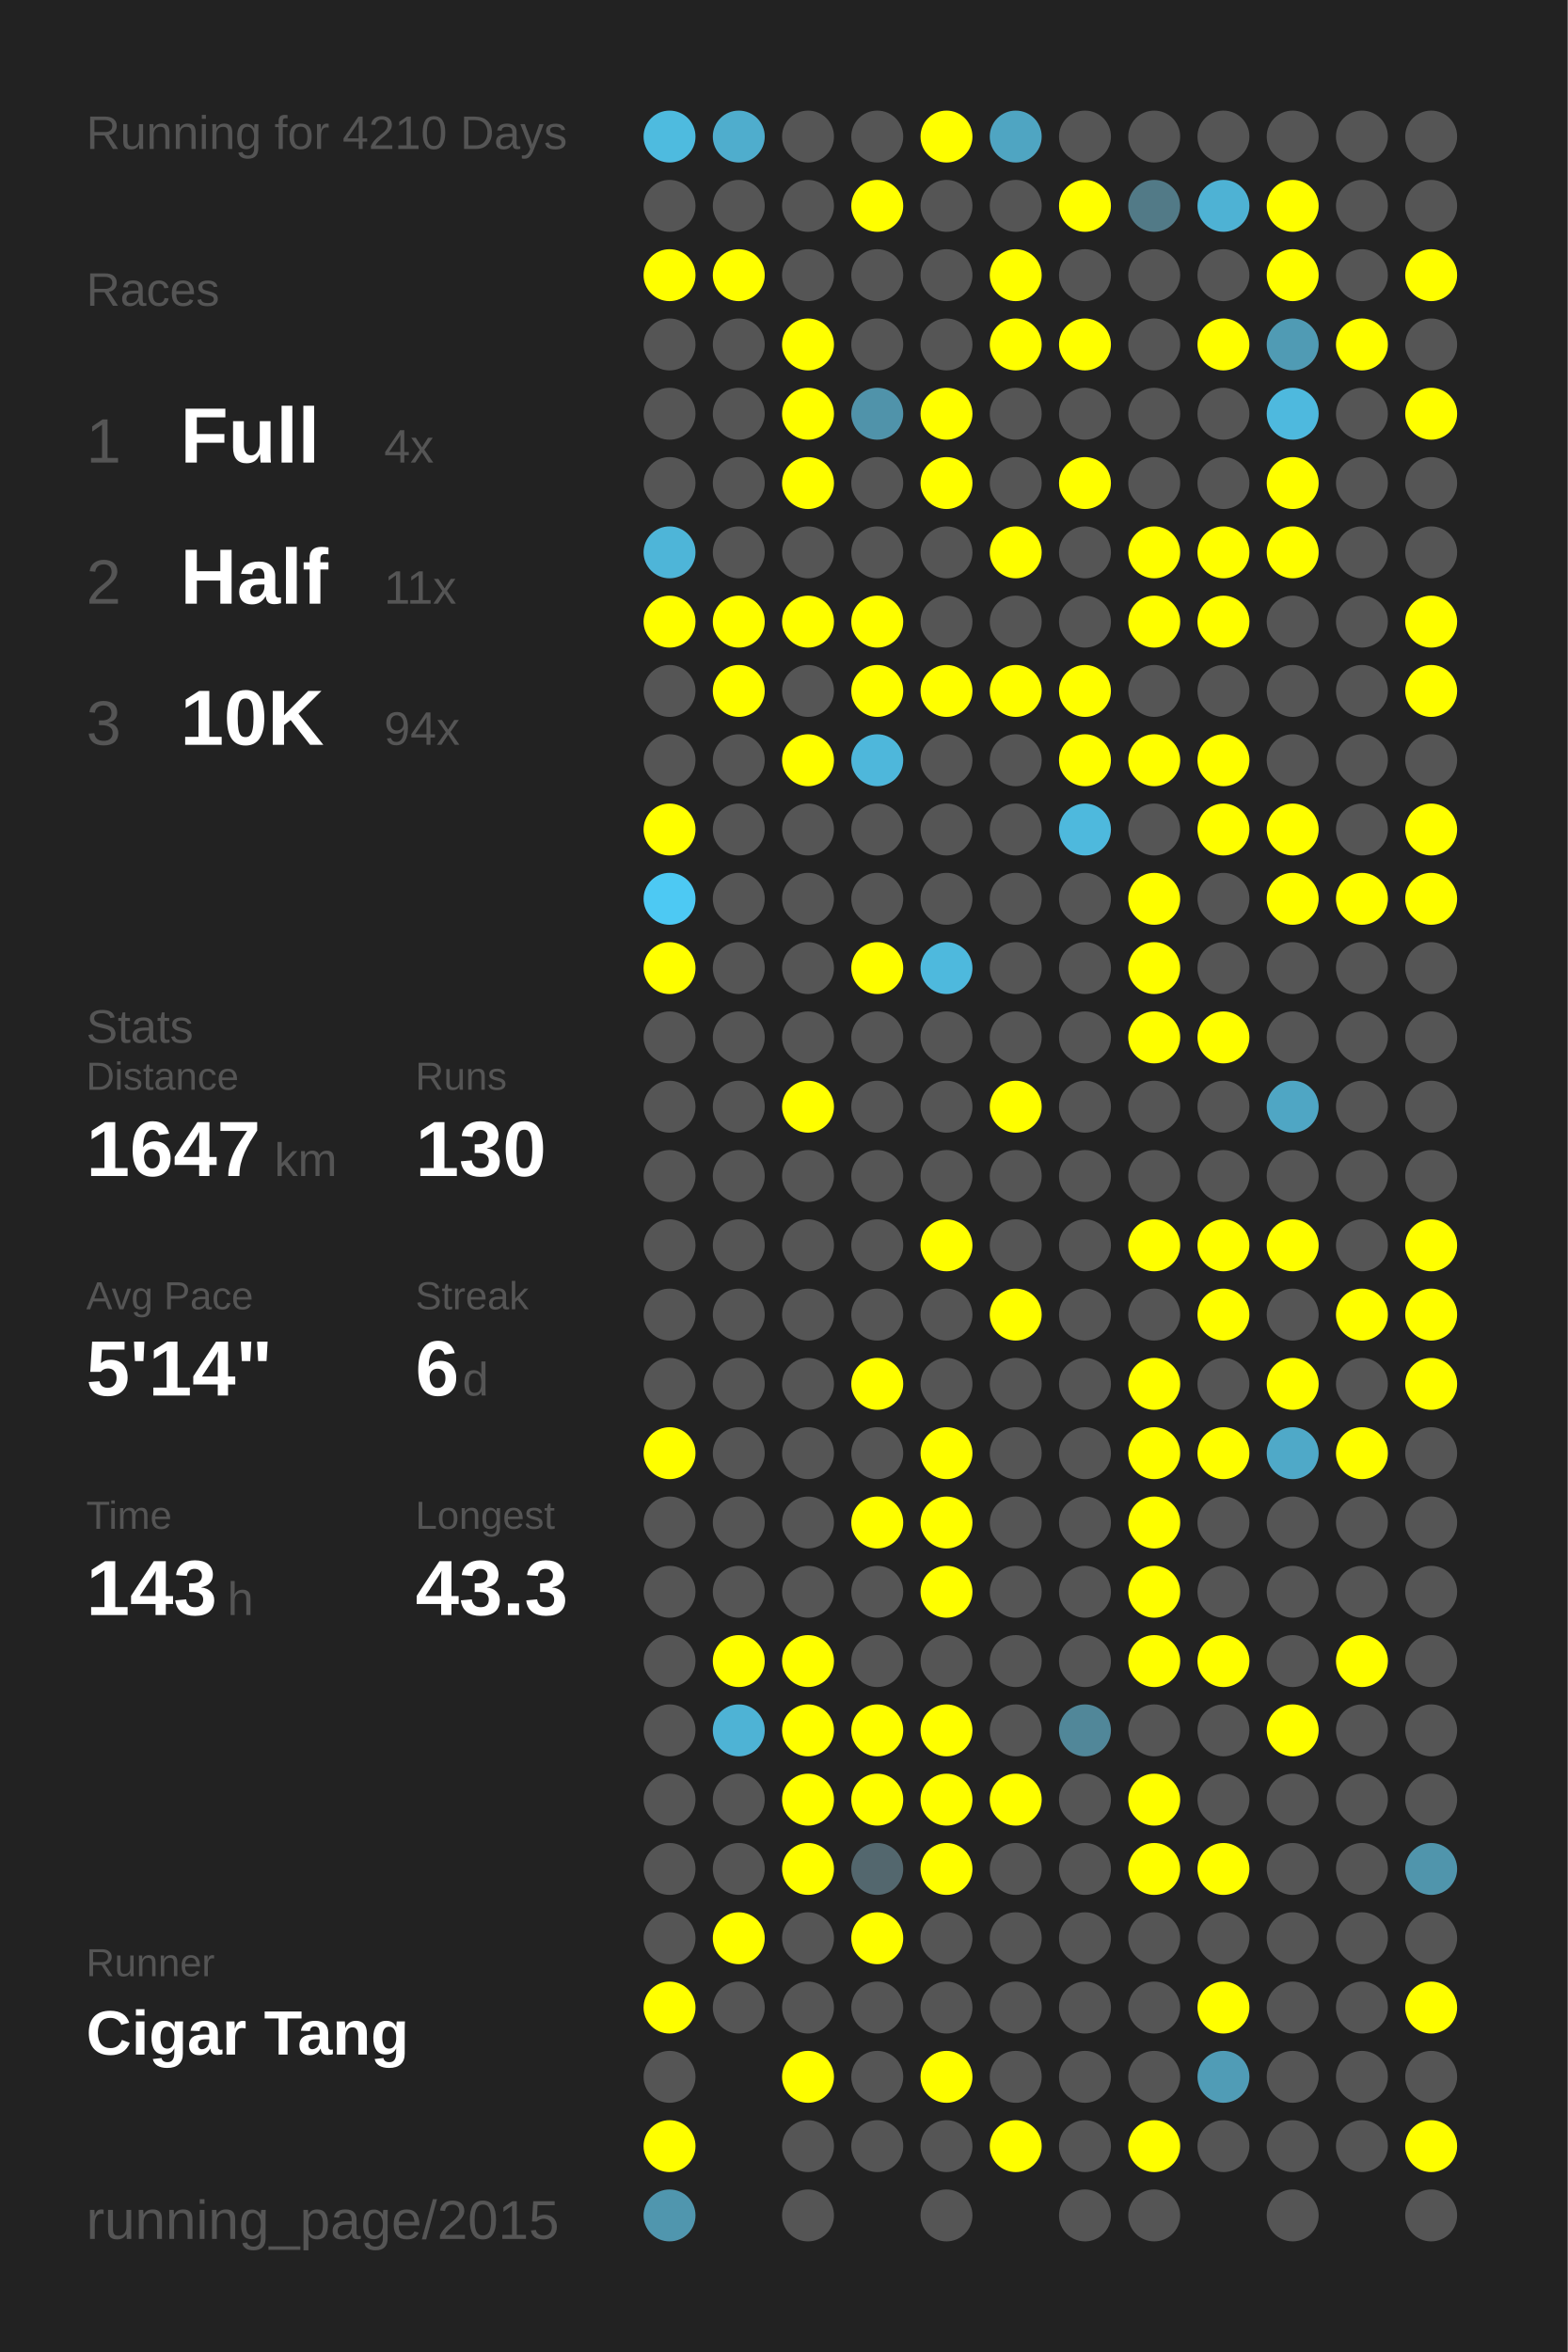
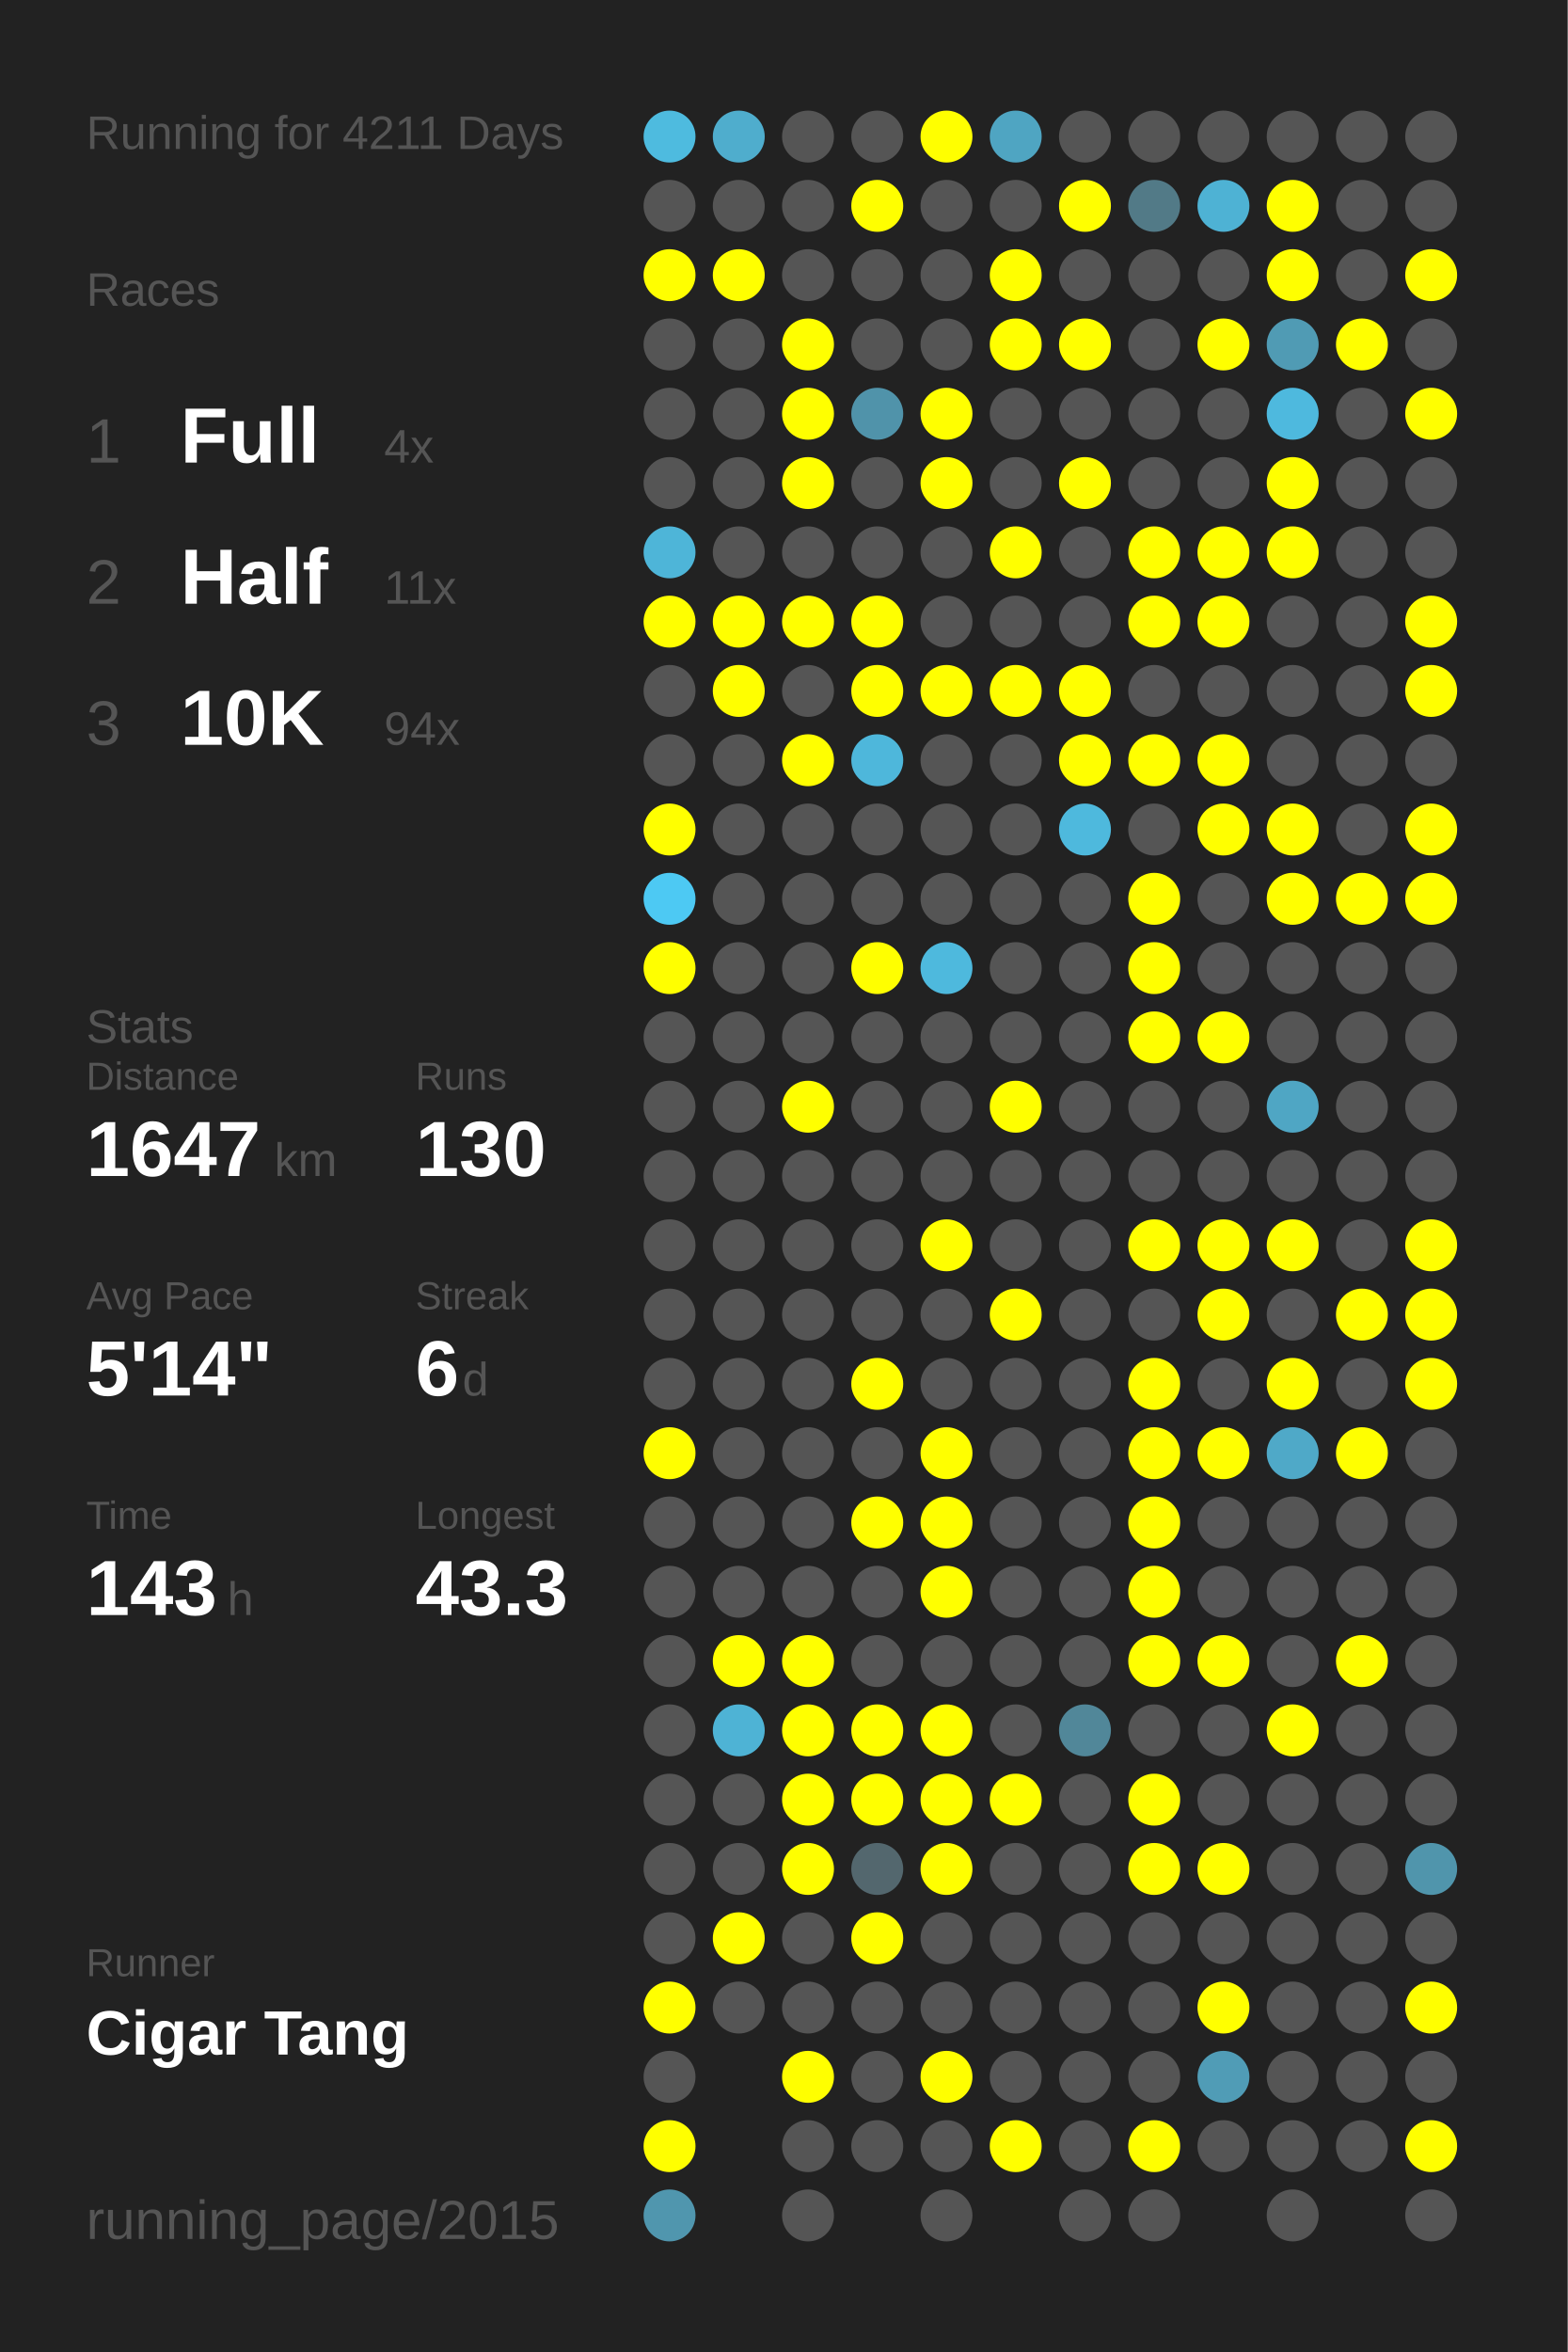
<svg xmlns="http://www.w3.org/2000/svg" baseProfile="full" height="300mm" version="1.1" viewBox="0,0,200,300" width="200mm">
  <defs />
  <rect fill="#222222" height="300" width="200" x="0" y="0" />
-   <text fill="#555555" style="font-size:6px; font-family:Arial;" x="11" y="19">Running for 4210 Days</text>
+   <text fill="#555555" style="font-size:6px; font-family:Arial;" x="11" y="19">Running for 4211 Days</text>
  <text fill="#555555" style="font-size:6px; font-family:Arial;" x="11" y="39">Races</text>
  <text fill="#555555" style="font-size:8px; font-family:Arial;" x="11" y="59">1</text>
  <text fill="#FFFFFF" style="font-size:10px; font-family:Arial; font-weight:bold;" x="23" y="59">Full</text>
  <text fill="#555555" style="font-size:6px; font-family:Arial;" x="49" y="59">4x</text>
  <text fill="#555555" style="font-size:8px; font-family:Arial;" x="11" y="77">2</text>
  <text fill="#FFFFFF" style="font-size:10px; font-family:Arial; font-weight:bold;" x="23" y="77">Half</text>
  <text fill="#555555" style="font-size:6px; font-family:Arial;" x="49" y="77">11x</text>
  <text fill="#555555" style="font-size:8px; font-family:Arial;" x="11" y="95">3</text>
  <text fill="#FFFFFF" style="font-size:10px; font-family:Arial; font-weight:bold;" x="23" y="95">10K</text>
  <text fill="#555555" style="font-size:6px; font-family:Arial;" x="49" y="95">94x</text>
  <text fill="#555555" style="font-size:6px; font-family:Arial;" x="11" y="133">Stats</text>
  <text fill="#555555" style="font-size:5px; font-family:Arial;" x="11" y="139">Distance</text>
  <text fill="#FFFFFF" style="font-size:10px; font-family:Arial; font-weight:bold;" x="11" y="150">1647</text>
  <text fill="#555555" style="font-size:6px; font-family:Arial;" x="35" y="150">km</text>
  <text fill="#555555" style="font-size:5px; font-family:Arial;" x="53" y="139">Runs</text>
  <text fill="#FFFFFF" style="font-size:10px; font-family:Arial; font-weight:bold;" x="53" y="150">130</text>
  <text fill="#555555" style="font-size:5px; font-family:Arial;" x="11" y="167">Avg Pace</text>
  <text fill="#FFFFFF" style="font-size:10px; font-family:Arial; font-weight:bold;" x="11" y="178">5'14"</text>
  <text fill="#555555" style="font-size:5px; font-family:Arial;" x="53" y="167">Streak</text>
  <text fill="#FFFFFF" style="font-size:10px; font-family:Arial; font-weight:bold;" x="53" y="178">6</text>
  <text fill="#555555" style="font-size:6px; font-family:Arial;" x="59" y="178">d</text>
  <text fill="#555555" style="font-size:5px; font-family:Arial;" x="11" y="195">Time</text>
  <text fill="#FFFFFF" style="font-size:10px; font-family:Arial; font-weight:bold;" x="11" y="206">143</text>
  <text fill="#555555" style="font-size:6px; font-family:Arial;" x="29" y="206">h</text>
  <text fill="#555555" style="font-size:5px; font-family:Arial;" x="53" y="195">Longest</text>
  <text fill="#FFFFFF" style="font-size:10px; font-family:Arial; font-weight:bold;" x="53" y="206">43.3</text>
  <text fill="#555555" style="font-size:5px; font-family:Arial;" x="11" y="252.065">Runner</text>
  <text fill="#FFFFFF" style="font-size:8px; font-family:Arial; font-weight:bold;" x="11" y="262.065">Cigar Tang</text>
  <text fill="#555555" style="font-size:7px; font-family:Arial;" x="11" y="285.581">running_page/2015</text>
  <circle cx="85.417" cy="17.419" fill="#4ebbdf" r="3.312" />
  <circle cx="85.417" cy="26.258" fill="#555555" r="3.312" />
  <circle cx="85.417" cy="35.097" fill="#FFFF00" r="3.312" />
  <circle cx="85.417" cy="43.935" fill="#555555" r="3.312" />
  <circle cx="85.417" cy="52.774" fill="#555555" r="3.312" />
  <circle cx="85.417" cy="61.613" fill="#555555" r="3.312" />
  <circle cx="85.417" cy="70.452" fill="#4eb5d8" r="3.312" />
  <circle cx="85.417" cy="79.29" fill="#FFFF00" r="3.312" />
  <circle cx="85.417" cy="88.129" fill="#555555" r="3.312" />
  <circle cx="85.417" cy="96.968" fill="#555555" r="3.312" />
  <circle cx="85.417" cy="105.806" fill="#FFFF00" r="3.312" />
  <circle cx="85.417" cy="114.645" fill="#4dc9f3" r="3.312" />
  <circle cx="85.417" cy="123.484" fill="#FFFF00" r="3.312" />
  <circle cx="85.417" cy="132.323" fill="#555555" r="3.312" />
  <circle cx="85.417" cy="141.161" fill="#555555" r="3.312" />
  <circle cx="85.417" cy="150" fill="#555555" r="3.312" />
  <circle cx="85.417" cy="158.839" fill="#555555" r="3.312" />
  <circle cx="85.417" cy="167.677" fill="#555555" r="3.312" />
  <circle cx="85.417" cy="176.516" fill="#555555" r="3.312" />
  <circle cx="85.417" cy="185.355" fill="#FFFF00" r="3.312" />
  <circle cx="85.417" cy="194.194" fill="#555555" r="3.312" />
  <circle cx="85.417" cy="203.032" fill="#555555" r="3.312" />
  <circle cx="85.417" cy="211.871" fill="#555555" r="3.312" />
  <circle cx="85.417" cy="220.71" fill="#555555" r="3.312" />
  <circle cx="85.417" cy="229.548" fill="#555555" r="3.312" />
  <circle cx="85.417" cy="238.387" fill="#555555" r="3.312" />
  <circle cx="85.417" cy="247.226" fill="#555555" r="3.312" />
  <circle cx="85.417" cy="256.065" fill="#FFFF00" r="3.312" />
  <circle cx="85.417" cy="264.903" fill="#555555" r="3.312" />
  <circle cx="85.417" cy="273.742" fill="#FFFF00" r="3.312" />
  <circle cx="85.417" cy="282.581" fill="#5096ae" r="3.312" />
  <circle cx="94.25" cy="17.419" fill="#4fadcd" r="3.312" />
  <circle cx="94.25" cy="26.258" fill="#555555" r="3.312" />
  <circle cx="94.25" cy="35.097" fill="#FFFF00" r="3.312" />
  <circle cx="94.25" cy="43.935" fill="#555555" r="3.312" />
  <circle cx="94.25" cy="52.774" fill="#555555" r="3.312" />
  <circle cx="94.25" cy="61.613" fill="#555555" r="3.312" />
  <circle cx="94.25" cy="70.452" fill="#555555" r="3.312" />
  <circle cx="94.25" cy="79.29" fill="#FFFF00" r="3.312" />
  <circle cx="94.25" cy="88.129" fill="#FFFF00" r="3.312" />
  <circle cx="94.25" cy="96.968" fill="#555555" r="3.312" />
  <circle cx="94.25" cy="105.806" fill="#555555" r="3.312" />
  <circle cx="94.25" cy="114.645" fill="#555555" r="3.312" />
  <circle cx="94.25" cy="123.484" fill="#555555" r="3.312" />
  <circle cx="94.25" cy="132.323" fill="#555555" r="3.312" />
  <circle cx="94.25" cy="141.161" fill="#555555" r="3.312" />
  <circle cx="94.25" cy="150" fill="#555555" r="3.312" />
  <circle cx="94.25" cy="158.839" fill="#555555" r="3.312" />
  <circle cx="94.25" cy="167.677" fill="#555555" r="3.312" />
  <circle cx="94.25" cy="176.516" fill="#555555" r="3.312" />
  <circle cx="94.25" cy="185.355" fill="#555555" r="3.312" />
  <circle cx="94.25" cy="194.194" fill="#555555" r="3.312" />
  <circle cx="94.25" cy="203.032" fill="#555555" r="3.312" />
  <circle cx="94.25" cy="211.871" fill="#FFFF00" r="3.312" />
  <circle cx="94.25" cy="220.71" fill="#4eb3d5" r="3.312" />
  <circle cx="94.25" cy="229.548" fill="#555555" r="3.312" />
  <circle cx="94.25" cy="238.387" fill="#555555" r="3.312" />
  <circle cx="94.25" cy="247.226" fill="#FFFF00" r="3.312" />
  <circle cx="94.25" cy="256.065" fill="#555555" r="3.312" />
  <circle cx="103.083" cy="17.419" fill="#555555" r="3.312" />
  <circle cx="103.083" cy="26.258" fill="#555555" r="3.312" />
  <circle cx="103.083" cy="35.097" fill="#555555" r="3.312" />
  <circle cx="103.083" cy="43.935" fill="#FFFF00" r="3.312" />
  <circle cx="103.083" cy="52.774" fill="#FFFF00" r="3.312" />
  <circle cx="103.083" cy="61.613" fill="#FFFF00" r="3.312" />
  <circle cx="103.083" cy="70.452" fill="#555555" r="3.312" />
  <circle cx="103.083" cy="79.29" fill="#FFFF00" r="3.312" />
  <circle cx="103.083" cy="88.129" fill="#555555" r="3.312" />
  <circle cx="103.083" cy="96.968" fill="#FFFF00" r="3.312" />
  <circle cx="103.083" cy="105.806" fill="#555555" r="3.312" />
  <circle cx="103.083" cy="114.645" fill="#555555" r="3.312" />
  <circle cx="103.083" cy="123.484" fill="#555555" r="3.312" />
  <circle cx="103.083" cy="132.323" fill="#555555" r="3.312" />
  <circle cx="103.083" cy="141.161" fill="#FFFF00" r="3.312" />
  <circle cx="103.083" cy="150" fill="#555555" r="3.312" />
  <circle cx="103.083" cy="158.839" fill="#555555" r="3.312" />
  <circle cx="103.083" cy="167.677" fill="#555555" r="3.312" />
  <circle cx="103.083" cy="176.516" fill="#555555" r="3.312" />
  <circle cx="103.083" cy="185.355" fill="#555555" r="3.312" />
  <circle cx="103.083" cy="194.194" fill="#555555" r="3.312" />
  <circle cx="103.083" cy="203.032" fill="#555555" r="3.312" />
  <circle cx="103.083" cy="211.871" fill="#FFFF00" r="3.312" />
  <circle cx="103.083" cy="220.71" fill="#FFFF00" r="3.312" />
  <circle cx="103.083" cy="229.548" fill="#FFFF00" r="3.312" />
  <circle cx="103.083" cy="238.387" fill="#FFFF00" r="3.312" />
  <circle cx="103.083" cy="247.226" fill="#555555" r="3.312" />
  <circle cx="103.083" cy="256.065" fill="#555555" r="3.312" />
  <circle cx="103.083" cy="264.903" fill="#FFFF00" r="3.312" />
  <circle cx="103.083" cy="273.742" fill="#555555" r="3.312" />
  <circle cx="103.083" cy="282.581" fill="#555555" r="3.312" />
  <circle cx="111.917" cy="17.419" fill="#555555" r="3.312" />
  <circle cx="111.917" cy="26.258" fill="#FFFF00" r="3.312" />
  <circle cx="111.917" cy="35.097" fill="#555555" r="3.312" />
  <circle cx="111.917" cy="43.935" fill="#555555" r="3.312" />
  <circle cx="111.917" cy="52.774" fill="#5093aa" r="3.312" />
  <circle cx="111.917" cy="61.613" fill="#555555" r="3.312" />
  <circle cx="111.917" cy="70.452" fill="#555555" r="3.312" />
  <circle cx="111.917" cy="79.29" fill="#FFFF00" r="3.312" />
  <circle cx="111.917" cy="88.129" fill="#FFFF00" r="3.312" />
  <circle cx="111.917" cy="96.968" fill="#4eb7db" r="3.312" />
  <circle cx="111.917" cy="105.806" fill="#555555" r="3.312" />
  <circle cx="111.917" cy="114.645" fill="#555555" r="3.312" />
  <circle cx="111.917" cy="123.484" fill="#FFFF00" r="3.312" />
  <circle cx="111.917" cy="132.323" fill="#555555" r="3.312" />
  <circle cx="111.917" cy="141.161" fill="#555555" r="3.312" />
  <circle cx="111.917" cy="150" fill="#555555" r="3.312" />
  <circle cx="111.917" cy="158.839" fill="#555555" r="3.312" />
  <circle cx="111.917" cy="167.677" fill="#555555" r="3.312" />
  <circle cx="111.917" cy="176.516" fill="#FFFF00" r="3.312" />
  <circle cx="111.917" cy="185.355" fill="#555555" r="3.312" />
  <circle cx="111.917" cy="194.194" fill="#FFFF00" r="3.312" />
  <circle cx="111.917" cy="203.032" fill="#555555" r="3.312" />
  <circle cx="111.917" cy="211.871" fill="#555555" r="3.312" />
  <circle cx="111.917" cy="220.71" fill="#FFFF00" r="3.312" />
  <circle cx="111.917" cy="229.548" fill="#FFFF00" r="3.312" />
  <circle cx="111.917" cy="238.387" fill="#53676e" r="3.312" />
  <circle cx="111.917" cy="247.226" fill="#FFFF00" r="3.312" />
  <circle cx="111.917" cy="256.065" fill="#555555" r="3.312" />
  <circle cx="111.917" cy="264.903" fill="#555555" r="3.312" />
  <circle cx="111.917" cy="273.742" fill="#555555" r="3.312" />
  <circle cx="120.75" cy="17.419" fill="#FFFF00" r="3.312" />
  <circle cx="120.75" cy="26.258" fill="#555555" r="3.312" />
  <circle cx="120.75" cy="35.097" fill="#555555" r="3.312" />
  <circle cx="120.75" cy="43.935" fill="#555555" r="3.312" />
  <circle cx="120.75" cy="52.774" fill="#FFFF00" r="3.312" />
  <circle cx="120.75" cy="61.613" fill="#FFFF00" r="3.312" />
  <circle cx="120.75" cy="70.452" fill="#555555" r="3.312" />
  <circle cx="120.75" cy="79.29" fill="#555555" r="3.312" />
  <circle cx="120.75" cy="88.129" fill="#FFFF00" r="3.312" />
  <circle cx="120.75" cy="96.968" fill="#555555" r="3.312" />
  <circle cx="120.75" cy="105.806" fill="#555555" r="3.312" />
  <circle cx="120.75" cy="114.645" fill="#555555" r="3.312" />
  <circle cx="120.75" cy="123.484" fill="#4eb9dd" r="3.312" />
  <circle cx="120.75" cy="132.323" fill="#555555" r="3.312" />
  <circle cx="120.75" cy="141.161" fill="#555555" r="3.312" />
  <circle cx="120.75" cy="150" fill="#555555" r="3.312" />
  <circle cx="120.75" cy="158.839" fill="#FFFF00" r="3.312" />
  <circle cx="120.75" cy="167.677" fill="#555555" r="3.312" />
  <circle cx="120.75" cy="176.516" fill="#555555" r="3.312" />
  <circle cx="120.75" cy="185.355" fill="#FFFF00" r="3.312" />
  <circle cx="120.75" cy="194.194" fill="#FFFF00" r="3.312" />
  <circle cx="120.75" cy="203.032" fill="#FFFF00" r="3.312" />
  <circle cx="120.75" cy="211.871" fill="#555555" r="3.312" />
  <circle cx="120.75" cy="220.71" fill="#FFFF00" r="3.312" />
  <circle cx="120.75" cy="229.548" fill="#FFFF00" r="3.312" />
  <circle cx="120.75" cy="238.387" fill="#FFFF00" r="3.312" />
  <circle cx="120.75" cy="247.226" fill="#555555" r="3.312" />
  <circle cx="120.75" cy="256.065" fill="#555555" r="3.312" />
  <circle cx="120.75" cy="264.903" fill="#FFFF00" r="3.312" />
  <circle cx="120.75" cy="273.742" fill="#555555" r="3.312" />
  <circle cx="120.75" cy="282.581" fill="#555555" r="3.312" />
  <circle cx="129.583" cy="17.419" fill="#4fa5c2" r="3.312" />
  <circle cx="129.583" cy="26.258" fill="#555555" r="3.312" />
  <circle cx="129.583" cy="35.097" fill="#FFFF00" r="3.312" />
  <circle cx="129.583" cy="43.935" fill="#FFFF00" r="3.312" />
  <circle cx="129.583" cy="52.774" fill="#555555" r="3.312" />
  <circle cx="129.583" cy="61.613" fill="#555555" r="3.312" />
  <circle cx="129.583" cy="70.452" fill="#FFFF00" r="3.312" />
  <circle cx="129.583" cy="79.29" fill="#555555" r="3.312" />
  <circle cx="129.583" cy="88.129" fill="#FFFF00" r="3.312" />
  <circle cx="129.583" cy="96.968" fill="#555555" r="3.312" />
  <circle cx="129.583" cy="105.806" fill="#555555" r="3.312" />
  <circle cx="129.583" cy="114.645" fill="#555555" r="3.312" />
  <circle cx="129.583" cy="123.484" fill="#555555" r="3.312" />
  <circle cx="129.583" cy="132.323" fill="#555555" r="3.312" />
  <circle cx="129.583" cy="141.161" fill="#FFFF00" r="3.312" />
  <circle cx="129.583" cy="150" fill="#555555" r="3.312" />
  <circle cx="129.583" cy="158.839" fill="#555555" r="3.312" />
  <circle cx="129.583" cy="167.677" fill="#FFFF00" r="3.312" />
  <circle cx="129.583" cy="176.516" fill="#555555" r="3.312" />
  <circle cx="129.583" cy="185.355" fill="#555555" r="3.312" />
  <circle cx="129.583" cy="194.194" fill="#555555" r="3.312" />
  <circle cx="129.583" cy="203.032" fill="#555555" r="3.312" />
  <circle cx="129.583" cy="211.871" fill="#555555" r="3.312" />
  <circle cx="129.583" cy="220.71" fill="#555555" r="3.312" />
  <circle cx="129.583" cy="229.548" fill="#FFFF00" r="3.312" />
  <circle cx="129.583" cy="238.387" fill="#555555" r="3.312" />
  <circle cx="129.583" cy="247.226" fill="#555555" r="3.312" />
  <circle cx="129.583" cy="256.065" fill="#555555" r="3.312" />
  <circle cx="129.583" cy="264.903" fill="#555555" r="3.312" />
  <circle cx="129.583" cy="273.742" fill="#FFFF00" r="3.312" />
  <circle cx="138.417" cy="17.419" fill="#555555" r="3.312" />
  <circle cx="138.417" cy="26.258" fill="#FFFF00" r="3.312" />
  <circle cx="138.417" cy="35.097" fill="#555555" r="3.312" />
  <circle cx="138.417" cy="43.935" fill="#FFFF00" r="3.312" />
  <circle cx="138.417" cy="52.774" fill="#555555" r="3.312" />
  <circle cx="138.417" cy="61.613" fill="#FFFF00" r="3.312" />
  <circle cx="138.417" cy="70.452" fill="#555555" r="3.312" />
  <circle cx="138.417" cy="79.29" fill="#555555" r="3.312" />
  <circle cx="138.417" cy="88.129" fill="#FFFF00" r="3.312" />
  <circle cx="138.417" cy="96.968" fill="#FFFF00" r="3.312" />
  <circle cx="138.417" cy="105.806" fill="#4eb9dd" r="3.312" />
  <circle cx="138.417" cy="114.645" fill="#555555" r="3.312" />
  <circle cx="138.417" cy="123.484" fill="#555555" r="3.312" />
  <circle cx="138.417" cy="132.323" fill="#555555" r="3.312" />
  <circle cx="138.417" cy="141.161" fill="#555555" r="3.312" />
  <circle cx="138.417" cy="150" fill="#555555" r="3.312" />
  <circle cx="138.417" cy="158.839" fill="#555555" r="3.312" />
  <circle cx="138.417" cy="167.677" fill="#555555" r="3.312" />
  <circle cx="138.417" cy="176.516" fill="#555555" r="3.312" />
  <circle cx="138.417" cy="185.355" fill="#555555" r="3.312" />
  <circle cx="138.417" cy="194.194" fill="#555555" r="3.312" />
  <circle cx="138.417" cy="203.032" fill="#555555" r="3.312" />
  <circle cx="138.417" cy="211.871" fill="#555555" r="3.312" />
  <circle cx="138.417" cy="220.71" fill="#518799" r="3.312" />
  <circle cx="138.417" cy="229.548" fill="#555555" r="3.312" />
  <circle cx="138.417" cy="238.387" fill="#555555" r="3.312" />
  <circle cx="138.417" cy="247.226" fill="#555555" r="3.312" />
  <circle cx="138.417" cy="256.065" fill="#555555" r="3.312" />
  <circle cx="138.417" cy="264.903" fill="#555555" r="3.312" />
  <circle cx="138.417" cy="273.742" fill="#555555" r="3.312" />
  <circle cx="138.417" cy="282.581" fill="#555555" r="3.312" />
  <circle cx="147.25" cy="17.419" fill="#555555" r="3.312" />
  <circle cx="147.25" cy="26.258" fill="#527a87" r="3.312" />
  <circle cx="147.25" cy="35.097" fill="#555555" r="3.312" />
  <circle cx="147.25" cy="43.935" fill="#555555" r="3.312" />
  <circle cx="147.25" cy="52.774" fill="#555555" r="3.312" />
  <circle cx="147.25" cy="61.613" fill="#555555" r="3.312" />
  <circle cx="147.25" cy="70.452" fill="#FFFF00" r="3.312" />
  <circle cx="147.25" cy="79.29" fill="#FFFF00" r="3.312" />
  <circle cx="147.25" cy="88.129" fill="#555555" r="3.312" />
  <circle cx="147.25" cy="96.968" fill="#FFFF00" r="3.312" />
  <circle cx="147.25" cy="105.806" fill="#555555" r="3.312" />
  <circle cx="147.25" cy="114.645" fill="#FFFF00" r="3.312" />
  <circle cx="147.25" cy="123.484" fill="#FFFF00" r="3.312" />
  <circle cx="147.25" cy="132.323" fill="#FFFF00" r="3.312" />
  <circle cx="147.25" cy="141.161" fill="#555555" r="3.312" />
  <circle cx="147.25" cy="150" fill="#555555" r="3.312" />
  <circle cx="147.25" cy="158.839" fill="#FFFF00" r="3.312" />
  <circle cx="147.25" cy="167.677" fill="#555555" r="3.312" />
  <circle cx="147.25" cy="176.516" fill="#FFFF00" r="3.312" />
  <circle cx="147.25" cy="185.355" fill="#FFFF00" r="3.312" />
  <circle cx="147.25" cy="194.194" fill="#FFFF00" r="3.312" />
  <circle cx="147.25" cy="203.032" fill="#FFFF00" r="3.312" />
  <circle cx="147.25" cy="211.871" fill="#FFFF00" r="3.312" />
  <circle cx="147.25" cy="220.71" fill="#555555" r="3.312" />
  <circle cx="147.25" cy="229.548" fill="#FFFF00" r="3.312" />
  <circle cx="147.25" cy="238.387" fill="#FFFF00" r="3.312" />
  <circle cx="147.25" cy="247.226" fill="#555555" r="3.312" />
  <circle cx="147.25" cy="256.065" fill="#555555" r="3.312" />
  <circle cx="147.25" cy="264.903" fill="#555555" r="3.312" />
  <circle cx="147.25" cy="273.742" fill="#FFFF00" r="3.312" />
  <circle cx="147.25" cy="282.581" fill="#555555" r="3.312" />
  <circle cx="156.083" cy="17.419" fill="#555555" r="3.312" />
  <circle cx="156.083" cy="26.258" fill="#4eb2d4" r="3.312" />
  <circle cx="156.083" cy="35.097" fill="#555555" r="3.312" />
  <circle cx="156.083" cy="43.935" fill="#FFFF00" r="3.312" />
  <circle cx="156.083" cy="52.774" fill="#555555" r="3.312" />
  <circle cx="156.083" cy="61.613" fill="#555555" r="3.312" />
  <circle cx="156.083" cy="70.452" fill="#FFFF00" r="3.312" />
  <circle cx="156.083" cy="79.29" fill="#FFFF00" r="3.312" />
  <circle cx="156.083" cy="88.129" fill="#555555" r="3.312" />
  <circle cx="156.083" cy="96.968" fill="#FFFF00" r="3.312" />
  <circle cx="156.083" cy="105.806" fill="#FFFF00" r="3.312" />
  <circle cx="156.083" cy="114.645" fill="#555555" r="3.312" />
  <circle cx="156.083" cy="123.484" fill="#555555" r="3.312" />
  <circle cx="156.083" cy="132.323" fill="#FFFF00" r="3.312" />
  <circle cx="156.083" cy="141.161" fill="#555555" r="3.312" />
  <circle cx="156.083" cy="150" fill="#555555" r="3.312" />
  <circle cx="156.083" cy="158.839" fill="#FFFF00" r="3.312" />
  <circle cx="156.083" cy="167.677" fill="#FFFF00" r="3.312" />
  <circle cx="156.083" cy="176.516" fill="#555555" r="3.312" />
  <circle cx="156.083" cy="185.355" fill="#FFFF00" r="3.312" />
  <circle cx="156.083" cy="194.194" fill="#555555" r="3.312" />
  <circle cx="156.083" cy="203.032" fill="#555555" r="3.312" />
  <circle cx="156.083" cy="211.871" fill="#FFFF00" r="3.312" />
  <circle cx="156.083" cy="220.71" fill="#555555" r="3.312" />
  <circle cx="156.083" cy="229.548" fill="#555555" r="3.312" />
  <circle cx="156.083" cy="238.387" fill="#FFFF00" r="3.312" />
  <circle cx="156.083" cy="247.226" fill="#555555" r="3.312" />
  <circle cx="156.083" cy="256.065" fill="#FFFF00" r="3.312" />
  <circle cx="156.083" cy="264.903" fill="#509cb6" r="3.312" />
  <circle cx="156.083" cy="273.742" fill="#555555" r="3.312" />
  <circle cx="164.917" cy="17.419" fill="#555555" r="3.312" />
  <circle cx="164.917" cy="26.258" fill="#FFFF00" r="3.312" />
  <circle cx="164.917" cy="35.097" fill="#FFFF00" r="3.312" />
  <circle cx="164.917" cy="43.935" fill="#509bb4" r="3.312" />
  <circle cx="164.917" cy="52.774" fill="#4eb9de" r="3.312" />
  <circle cx="164.917" cy="61.613" fill="#FFFF00" r="3.312" />
  <circle cx="164.917" cy="70.452" fill="#FFFF00" r="3.312" />
  <circle cx="164.917" cy="79.29" fill="#555555" r="3.312" />
  <circle cx="164.917" cy="88.129" fill="#555555" r="3.312" />
  <circle cx="164.917" cy="96.968" fill="#555555" r="3.312" />
  <circle cx="164.917" cy="105.806" fill="#FFFF00" r="3.312" />
  <circle cx="164.917" cy="114.645" fill="#FFFF00" r="3.312" />
  <circle cx="164.917" cy="123.484" fill="#555555" r="3.312" />
  <circle cx="164.917" cy="132.323" fill="#555555" r="3.312" />
  <circle cx="164.917" cy="141.161" fill="#4fa6c4" r="3.312" />
  <circle cx="164.917" cy="150" fill="#555555" r="3.312" />
  <circle cx="164.917" cy="158.839" fill="#FFFF00" r="3.312" />
  <circle cx="164.917" cy="167.677" fill="#555555" r="3.312" />
  <circle cx="164.917" cy="176.516" fill="#FFFF00" r="3.312" />
  <circle cx="164.917" cy="185.355" fill="#4fa9c8" r="3.312" />
  <circle cx="164.917" cy="194.194" fill="#555555" r="3.312" />
  <circle cx="164.917" cy="203.032" fill="#555555" r="3.312" />
  <circle cx="164.917" cy="211.871" fill="#555555" r="3.312" />
  <circle cx="164.917" cy="220.71" fill="#FFFF00" r="3.312" />
  <circle cx="164.917" cy="229.548" fill="#555555" r="3.312" />
  <circle cx="164.917" cy="238.387" fill="#555555" r="3.312" />
  <circle cx="164.917" cy="247.226" fill="#555555" r="3.312" />
  <circle cx="164.917" cy="256.065" fill="#555555" r="3.312" />
  <circle cx="164.917" cy="264.903" fill="#555555" r="3.312" />
  <circle cx="164.917" cy="273.742" fill="#555555" r="3.312" />
  <circle cx="164.917" cy="282.581" fill="#555555" r="3.312" />
  <circle cx="173.75" cy="17.419" fill="#555555" r="3.312" />
  <circle cx="173.75" cy="26.258" fill="#555555" r="3.312" />
  <circle cx="173.75" cy="35.097" fill="#555555" r="3.312" />
  <circle cx="173.75" cy="43.935" fill="#FFFF00" r="3.312" />
  <circle cx="173.75" cy="52.774" fill="#555555" r="3.312" />
  <circle cx="173.75" cy="61.613" fill="#555555" r="3.312" />
  <circle cx="173.75" cy="70.452" fill="#555555" r="3.312" />
  <circle cx="173.75" cy="79.29" fill="#555555" r="3.312" />
  <circle cx="173.75" cy="88.129" fill="#555555" r="3.312" />
  <circle cx="173.75" cy="96.968" fill="#555555" r="3.312" />
  <circle cx="173.75" cy="105.806" fill="#555555" r="3.312" />
  <circle cx="173.75" cy="114.645" fill="#FFFF00" r="3.312" />
  <circle cx="173.75" cy="123.484" fill="#555555" r="3.312" />
  <circle cx="173.75" cy="132.323" fill="#555555" r="3.312" />
  <circle cx="173.75" cy="141.161" fill="#555555" r="3.312" />
  <circle cx="173.75" cy="150" fill="#555555" r="3.312" />
  <circle cx="173.75" cy="158.839" fill="#555555" r="3.312" />
  <circle cx="173.75" cy="167.677" fill="#FFFF00" r="3.312" />
  <circle cx="173.75" cy="176.516" fill="#555555" r="3.312" />
  <circle cx="173.75" cy="185.355" fill="#FFFF00" r="3.312" />
  <circle cx="173.75" cy="194.194" fill="#555555" r="3.312" />
  <circle cx="173.75" cy="203.032" fill="#555555" r="3.312" />
  <circle cx="173.75" cy="211.871" fill="#FFFF00" r="3.312" />
  <circle cx="173.75" cy="220.71" fill="#555555" r="3.312" />
  <circle cx="173.75" cy="229.548" fill="#555555" r="3.312" />
  <circle cx="173.75" cy="238.387" fill="#555555" r="3.312" />
  <circle cx="173.75" cy="247.226" fill="#555555" r="3.312" />
  <circle cx="173.75" cy="256.065" fill="#555555" r="3.312" />
  <circle cx="173.75" cy="264.903" fill="#555555" r="3.312" />
  <circle cx="173.75" cy="273.742" fill="#555555" r="3.312" />
  <circle cx="182.583" cy="17.419" fill="#555555" r="3.312" />
  <circle cx="182.583" cy="26.258" fill="#555555" r="3.312" />
  <circle cx="182.583" cy="35.097" fill="#FFFF00" r="3.312" />
  <circle cx="182.583" cy="43.935" fill="#555555" r="3.312" />
  <circle cx="182.583" cy="52.774" fill="#FFFF00" r="3.312" />
  <circle cx="182.583" cy="61.613" fill="#555555" r="3.312" />
  <circle cx="182.583" cy="70.452" fill="#555555" r="3.312" />
  <circle cx="182.583" cy="79.29" fill="#FFFF00" r="3.312" />
  <circle cx="182.583" cy="88.129" fill="#FFFF00" r="3.312" />
  <circle cx="182.583" cy="96.968" fill="#555555" r="3.312" />
  <circle cx="182.583" cy="105.806" fill="#FFFF00" r="3.312" />
  <circle cx="182.583" cy="114.645" fill="#FFFF00" r="3.312" />
  <circle cx="182.583" cy="123.484" fill="#555555" r="3.312" />
  <circle cx="182.583" cy="132.323" fill="#555555" r="3.312" />
  <circle cx="182.583" cy="141.161" fill="#555555" r="3.312" />
  <circle cx="182.583" cy="150" fill="#555555" r="3.312" />
  <circle cx="182.583" cy="158.839" fill="#FFFF00" r="3.312" />
  <circle cx="182.583" cy="167.677" fill="#FFFF00" r="3.312" />
  <circle cx="182.583" cy="176.516" fill="#FFFF00" r="3.312" />
  <circle cx="182.583" cy="185.355" fill="#555555" r="3.312" />
  <circle cx="182.583" cy="194.194" fill="#555555" r="3.312" />
  <circle cx="182.583" cy="203.032" fill="#555555" r="3.312" />
  <circle cx="182.583" cy="211.871" fill="#555555" r="3.312" />
  <circle cx="182.583" cy="220.71" fill="#555555" r="3.312" />
  <circle cx="182.583" cy="229.548" fill="#555555" r="3.312" />
  <circle cx="182.583" cy="238.387" fill="#5095ac" r="3.312" />
  <circle cx="182.583" cy="247.226" fill="#555555" r="3.312" />
  <circle cx="182.583" cy="256.065" fill="#FFFF00" r="3.312" />
  <circle cx="182.583" cy="264.903" fill="#555555" r="3.312" />
  <circle cx="182.583" cy="273.742" fill="#FFFF00" r="3.312" />
  <circle cx="182.583" cy="282.581" fill="#555555" r="3.312" />
</svg>
